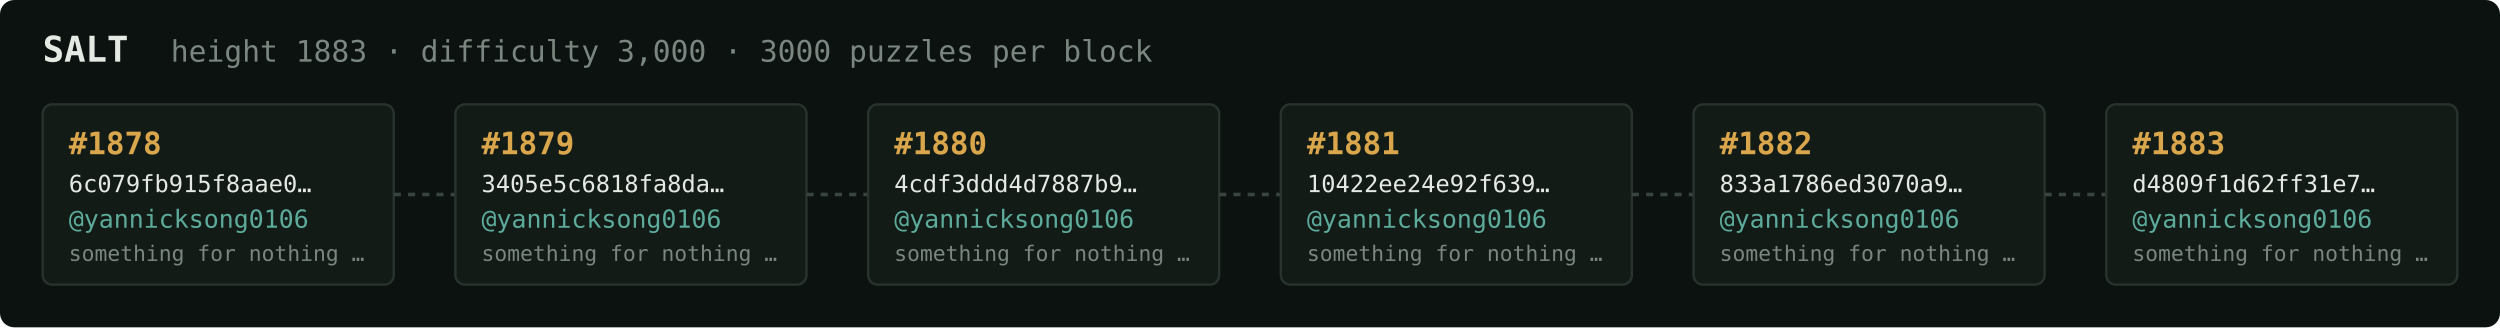
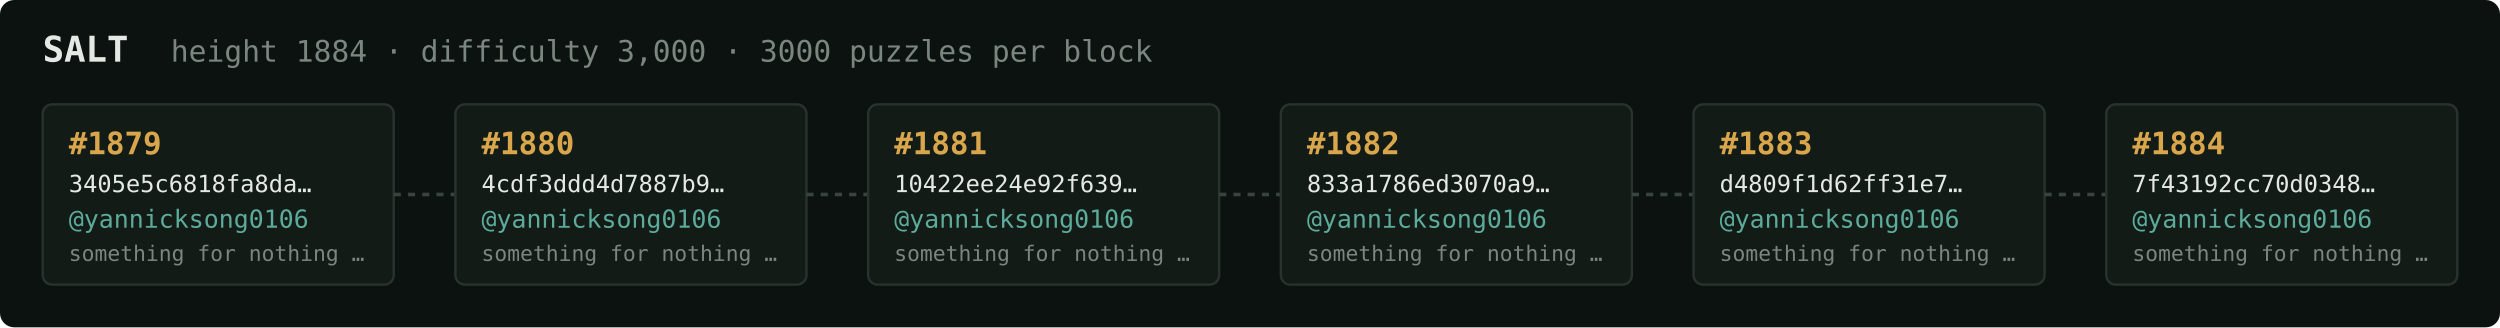
<svg xmlns="http://www.w3.org/2000/svg" width="1054" height="138" viewBox="0 0 1054 138" font-family="ui-monospace,SFMono-Regular,Menlo,monospace">
  <rect fill="#0c1210" width="1054" height="138" rx="6" />
  <text x="18" y="26" fill="#e5e9e3" font-size="15" font-weight="700">SALT</text>
-   <text x="72" y="26" fill="#7a867f" font-size="12.5">height 1883 · difficulty 3,000 · 3000 puzzles per block</text>
+   <text x="72" y="26" fill="#7a867f" font-size="12.5">height 1884 · difficulty 3,000 · 3000 puzzles per block</text>
  <rect x="18" y="44" width="148" height="76" rx="4" fill="#131b17" stroke="#28332e" stroke-width="1" />
-   <text x="29" y="65" fill="#d9a64c" font-size="13" font-weight="700">#1878</text>
-   <text x="29" y="81" fill="#e5e9e3" font-size="10">6c079fb915f8aae0…</text>
+   <text x="29" y="65" fill="#d9a64c" font-size="13" font-weight="700">#1879</text>
+   <text x="29" y="81" fill="#e5e9e3" font-size="10">3405e5c6818fa8da…</text>
  <text x="29" y="96" fill="#5cab9b" font-size="10.5">@yannicksong0106</text>
  <text x="29" y="110" fill="#7a867f" font-size="9">something for nothing …</text>
  <line x1="166" y1="82.0" x2="192" y2="82.0" stroke="#38443e" stroke-width="1.5" stroke-dasharray="3 3" />
  <rect x="192" y="44" width="148" height="76" rx="4" fill="#131b17" stroke="#28332e" stroke-width="1" />
-   <text x="203" y="65" fill="#d9a64c" font-size="13" font-weight="700">#1879</text>
-   <text x="203" y="81" fill="#e5e9e3" font-size="10">3405e5c6818fa8da…</text>
+   <text x="203" y="65" fill="#d9a64c" font-size="13" font-weight="700">#1880</text>
+   <text x="203" y="81" fill="#e5e9e3" font-size="10">4cdf3ddd4d7887b9…</text>
  <text x="203" y="96" fill="#5cab9b" font-size="10.5">@yannicksong0106</text>
  <text x="203" y="110" fill="#7a867f" font-size="9">something for nothing …</text>
  <line x1="340" y1="82.0" x2="366" y2="82.0" stroke="#38443e" stroke-width="1.5" stroke-dasharray="3 3" />
  <rect x="366" y="44" width="148" height="76" rx="4" fill="#131b17" stroke="#28332e" stroke-width="1" />
-   <text x="377" y="65" fill="#d9a64c" font-size="13" font-weight="700">#1880</text>
-   <text x="377" y="81" fill="#e5e9e3" font-size="10">4cdf3ddd4d7887b9…</text>
+   <text x="377" y="65" fill="#d9a64c" font-size="13" font-weight="700">#1881</text>
+   <text x="377" y="81" fill="#e5e9e3" font-size="10">10422ee24e92f639…</text>
  <text x="377" y="96" fill="#5cab9b" font-size="10.5">@yannicksong0106</text>
  <text x="377" y="110" fill="#7a867f" font-size="9">something for nothing …</text>
  <line x1="514" y1="82.0" x2="540" y2="82.0" stroke="#38443e" stroke-width="1.5" stroke-dasharray="3 3" />
  <rect x="540" y="44" width="148" height="76" rx="4" fill="#131b17" stroke="#28332e" stroke-width="1" />
-   <text x="551" y="65" fill="#d9a64c" font-size="13" font-weight="700">#1881</text>
-   <text x="551" y="81" fill="#e5e9e3" font-size="10">10422ee24e92f639…</text>
+   <text x="551" y="65" fill="#d9a64c" font-size="13" font-weight="700">#1882</text>
+   <text x="551" y="81" fill="#e5e9e3" font-size="10">833a1786ed3070a9…</text>
  <text x="551" y="96" fill="#5cab9b" font-size="10.5">@yannicksong0106</text>
  <text x="551" y="110" fill="#7a867f" font-size="9">something for nothing …</text>
  <line x1="688" y1="82.0" x2="714" y2="82.0" stroke="#38443e" stroke-width="1.5" stroke-dasharray="3 3" />
  <rect x="714" y="44" width="148" height="76" rx="4" fill="#131b17" stroke="#28332e" stroke-width="1" />
-   <text x="725" y="65" fill="#d9a64c" font-size="13" font-weight="700">#1882</text>
-   <text x="725" y="81" fill="#e5e9e3" font-size="10">833a1786ed3070a9…</text>
+   <text x="725" y="65" fill="#d9a64c" font-size="13" font-weight="700">#1883</text>
+   <text x="725" y="81" fill="#e5e9e3" font-size="10">d4809f1d62ff31e7…</text>
  <text x="725" y="96" fill="#5cab9b" font-size="10.5">@yannicksong0106</text>
  <text x="725" y="110" fill="#7a867f" font-size="9">something for nothing …</text>
  <line x1="862" y1="82.0" x2="888" y2="82.0" stroke="#38443e" stroke-width="1.5" stroke-dasharray="3 3" />
  <rect x="888" y="44" width="148" height="76" rx="4" fill="#131b17" stroke="#28332e" stroke-width="1" />
-   <text x="899" y="65" fill="#d9a64c" font-size="13" font-weight="700">#1883</text>
-   <text x="899" y="81" fill="#e5e9e3" font-size="10">d4809f1d62ff31e7…</text>
+   <text x="899" y="65" fill="#d9a64c" font-size="13" font-weight="700">#1884</text>
+   <text x="899" y="81" fill="#e5e9e3" font-size="10">7f43192cc70d0348…</text>
  <text x="899" y="96" fill="#5cab9b" font-size="10.5">@yannicksong0106</text>
  <text x="899" y="110" fill="#7a867f" font-size="9">something for nothing …</text>
</svg>
